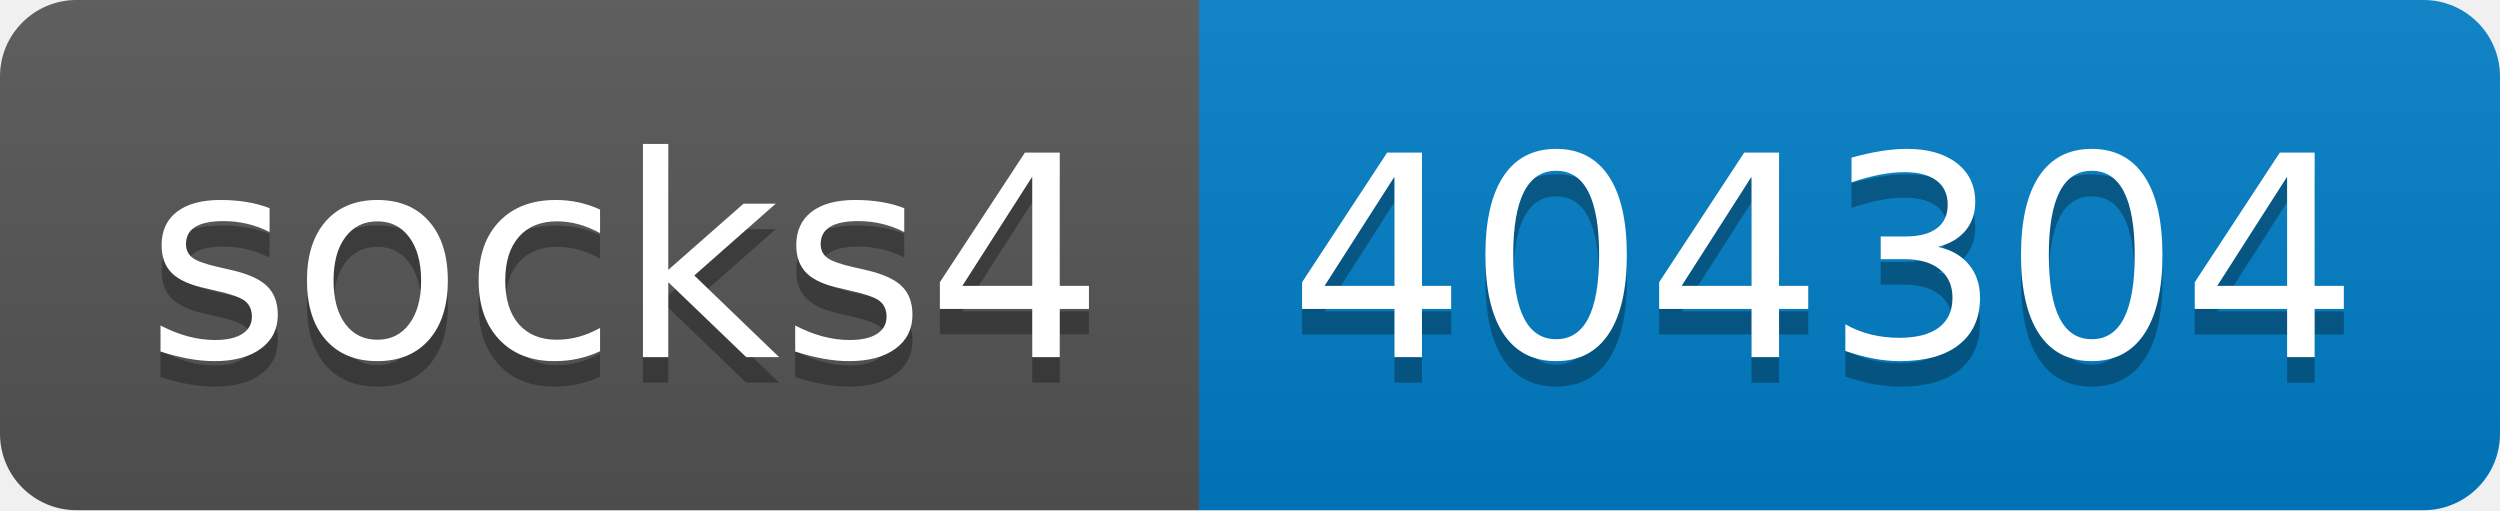
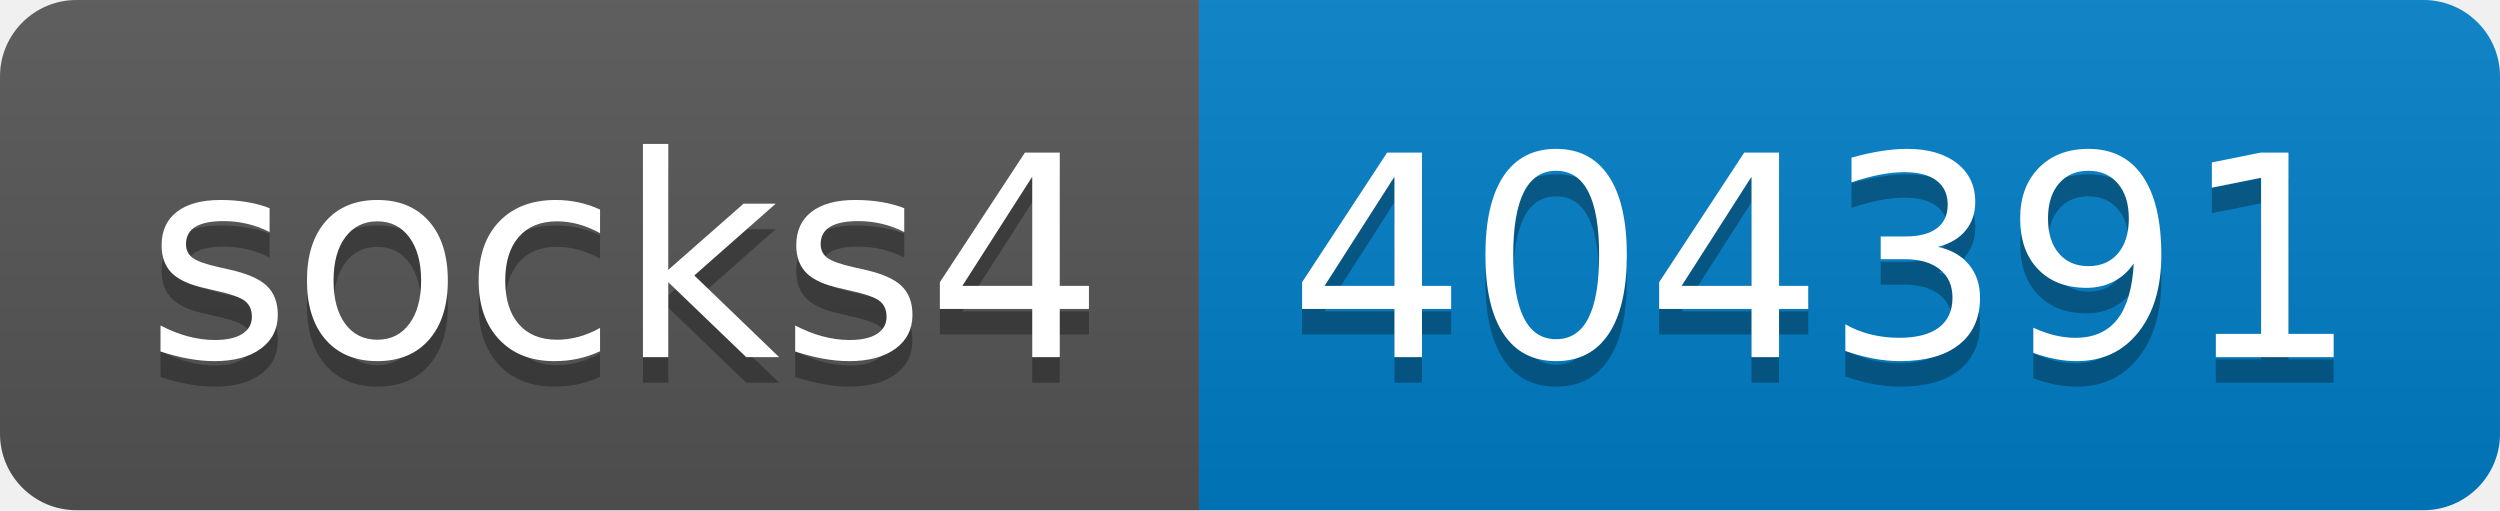
- <svg xmlns="http://www.w3.org/2000/svg" width="98" height="20" role="img" aria-label="socks4: 404304">
+ <svg xmlns="http://www.w3.org/2000/svg" width="98" height="20" role="img" aria-label="socks4: 404391">
  <linearGradient id="s" x2="0" y2="100%">
    <stop offset="0" stop-color="#bbb" stop-opacity=".1" />
    <stop offset="1" stop-opacity=".1" />
  </linearGradient>
  <clipPath id="r">
    <rect width="98" height="20" rx="3" fill="#fff" />
  </clipPath>
  <g clip-path="url(#r)">
    <rect width="47" height="20" fill="#555" />
    <rect x="47" width="51" height="20" fill="#007ec6" />
    <rect width="98" height="20" fill="url(#s)" />
  </g>
  <g fill="#fff" text-anchor="middle" font-family="Verdana,Geneva,DejaVu Sans,sans-serif" text-rendering="geometricPrecision" font-size="110">
    <text aria-hidden="true" x="245" y="150" fill="#010101" fill-opacity=".3" transform="scale(.1)" textLength="370">socks4</text>
    <text x="245" y="140" transform="scale(.1)" fill="#fff" textLength="370">socks4</text>
-     <text aria-hidden="true" x="715" y="150" fill="#010101" fill-opacity=".3" transform="scale(.1)" textLength="410">404304</text>
-     <text x="715" y="140" transform="scale(.1)" fill="#fff" textLength="410">404304</text>
+     <text aria-hidden="true" x="715" y="150" fill="#010101" fill-opacity=".3" transform="scale(.1)" textLength="410">404391</text>
+     <text x="715" y="140" transform="scale(.1)" fill="#fff" textLength="410">404391</text>
  </g>
</svg>
